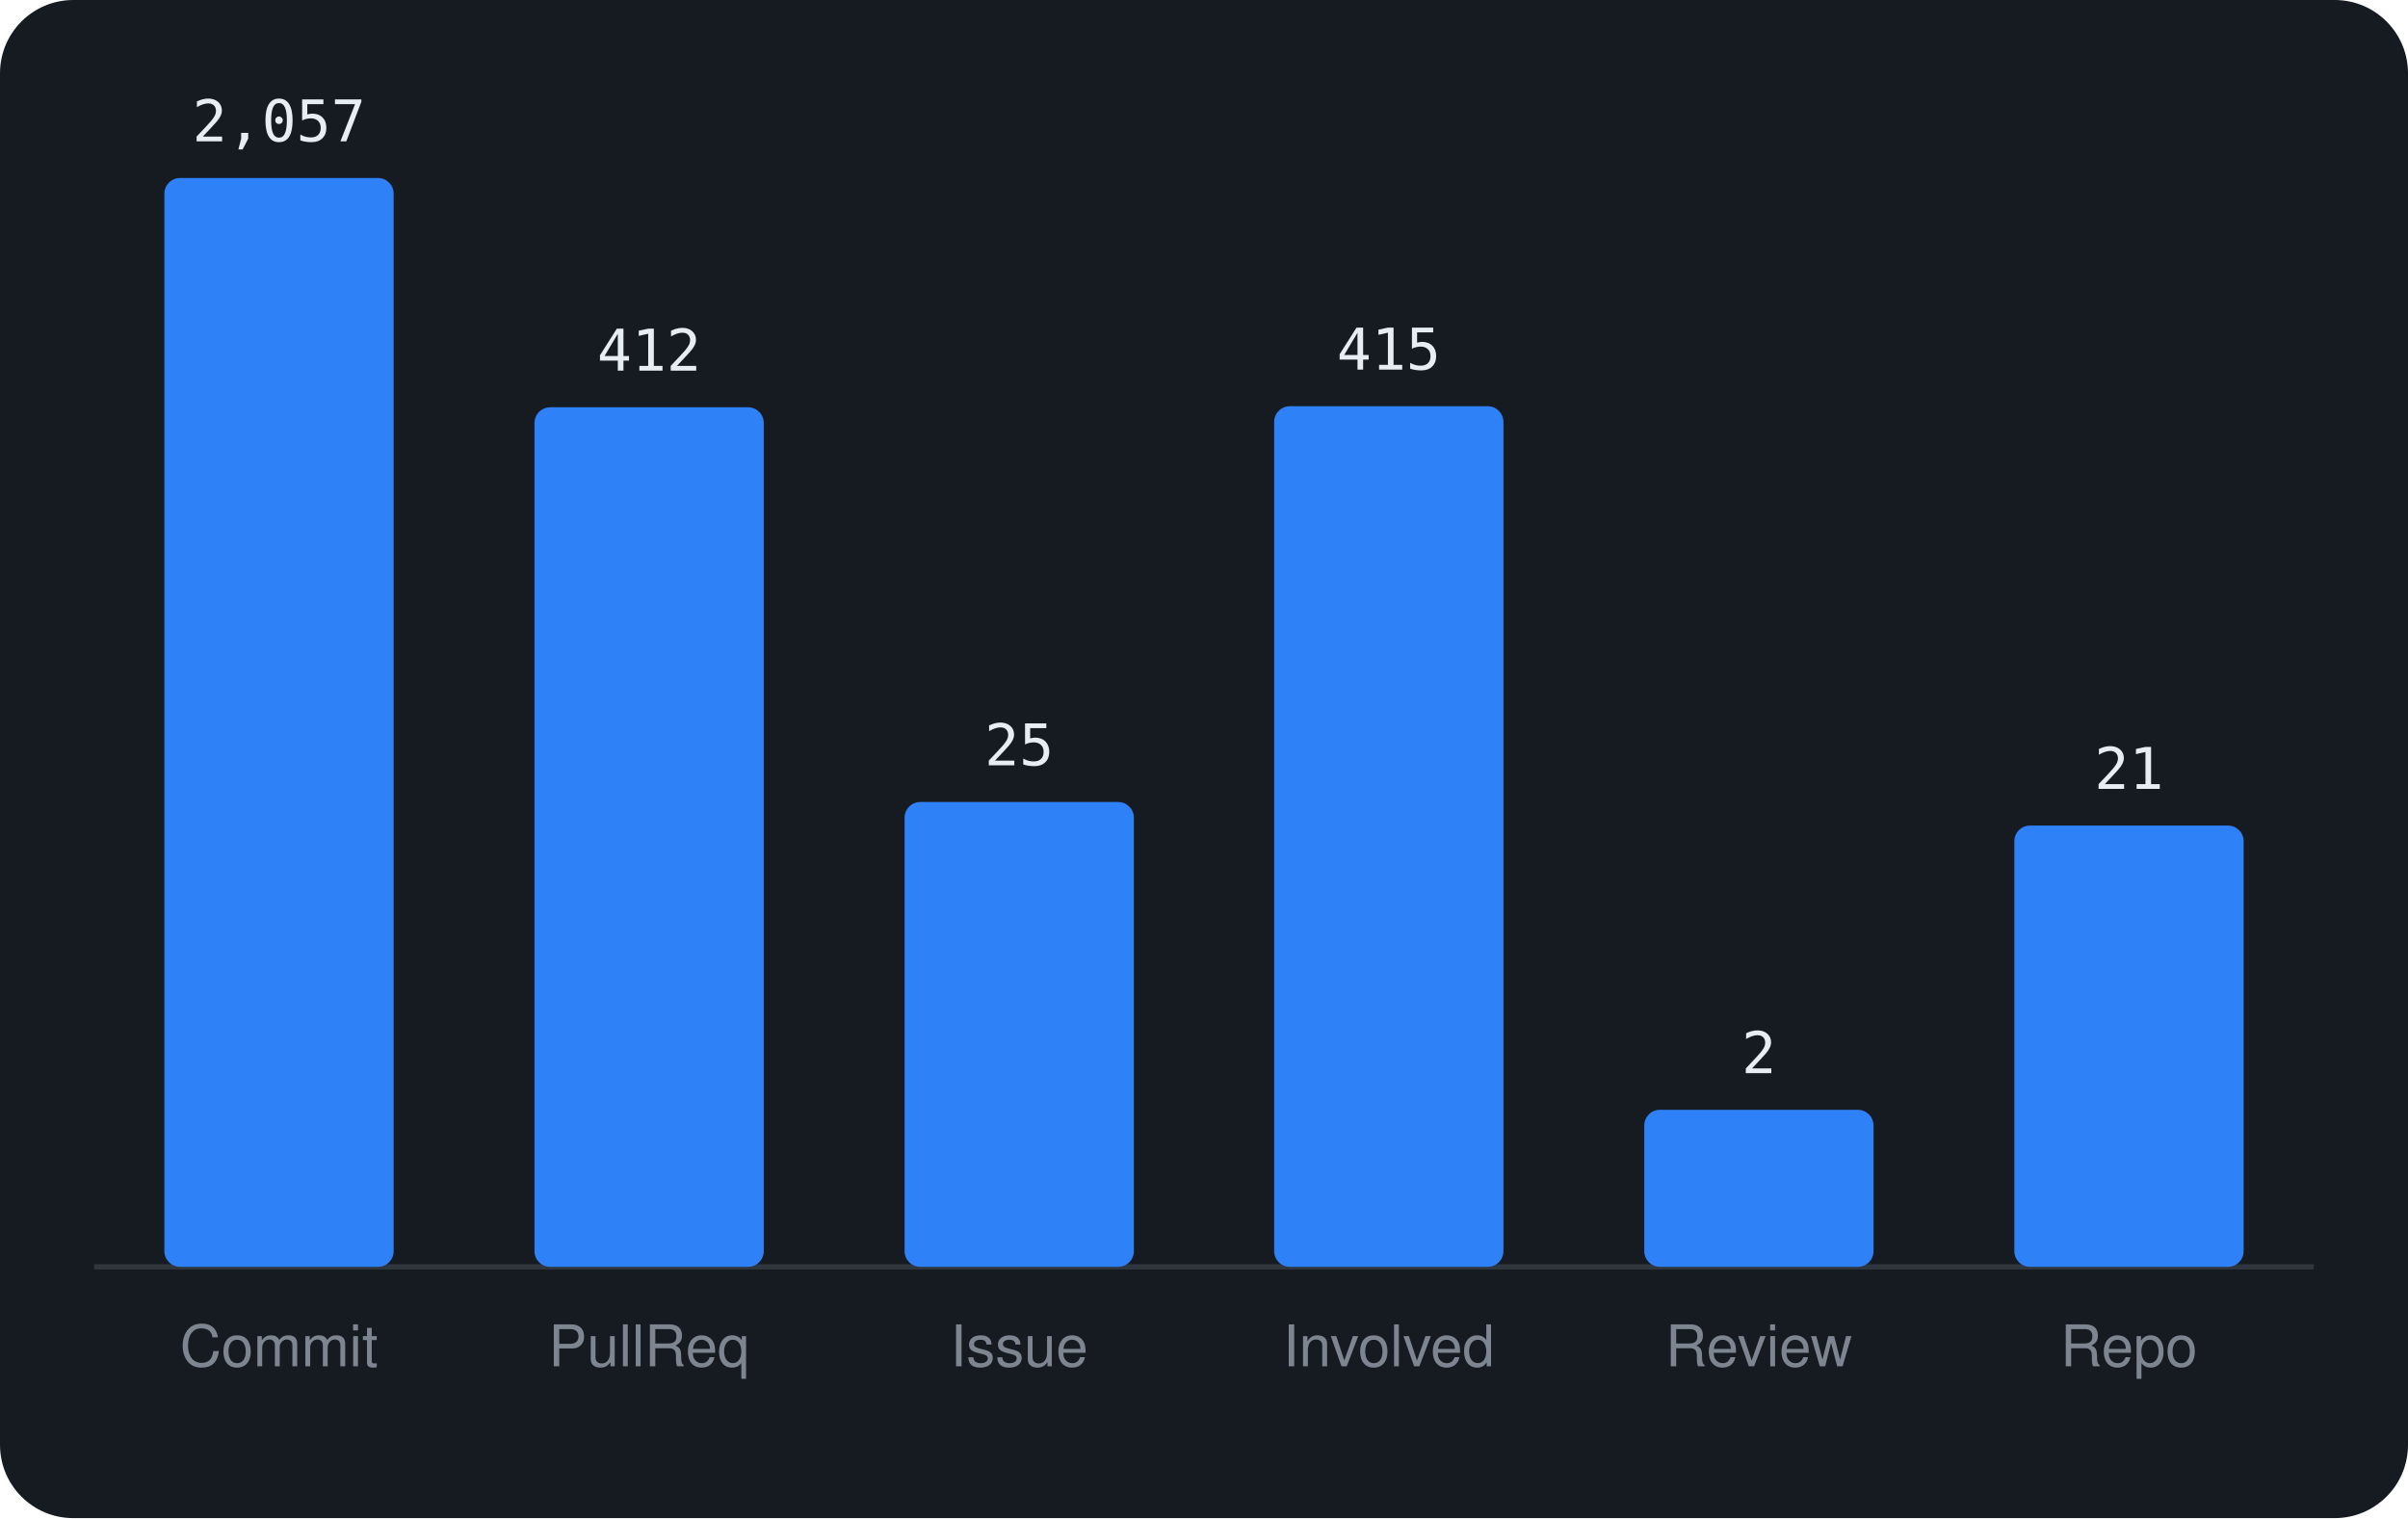
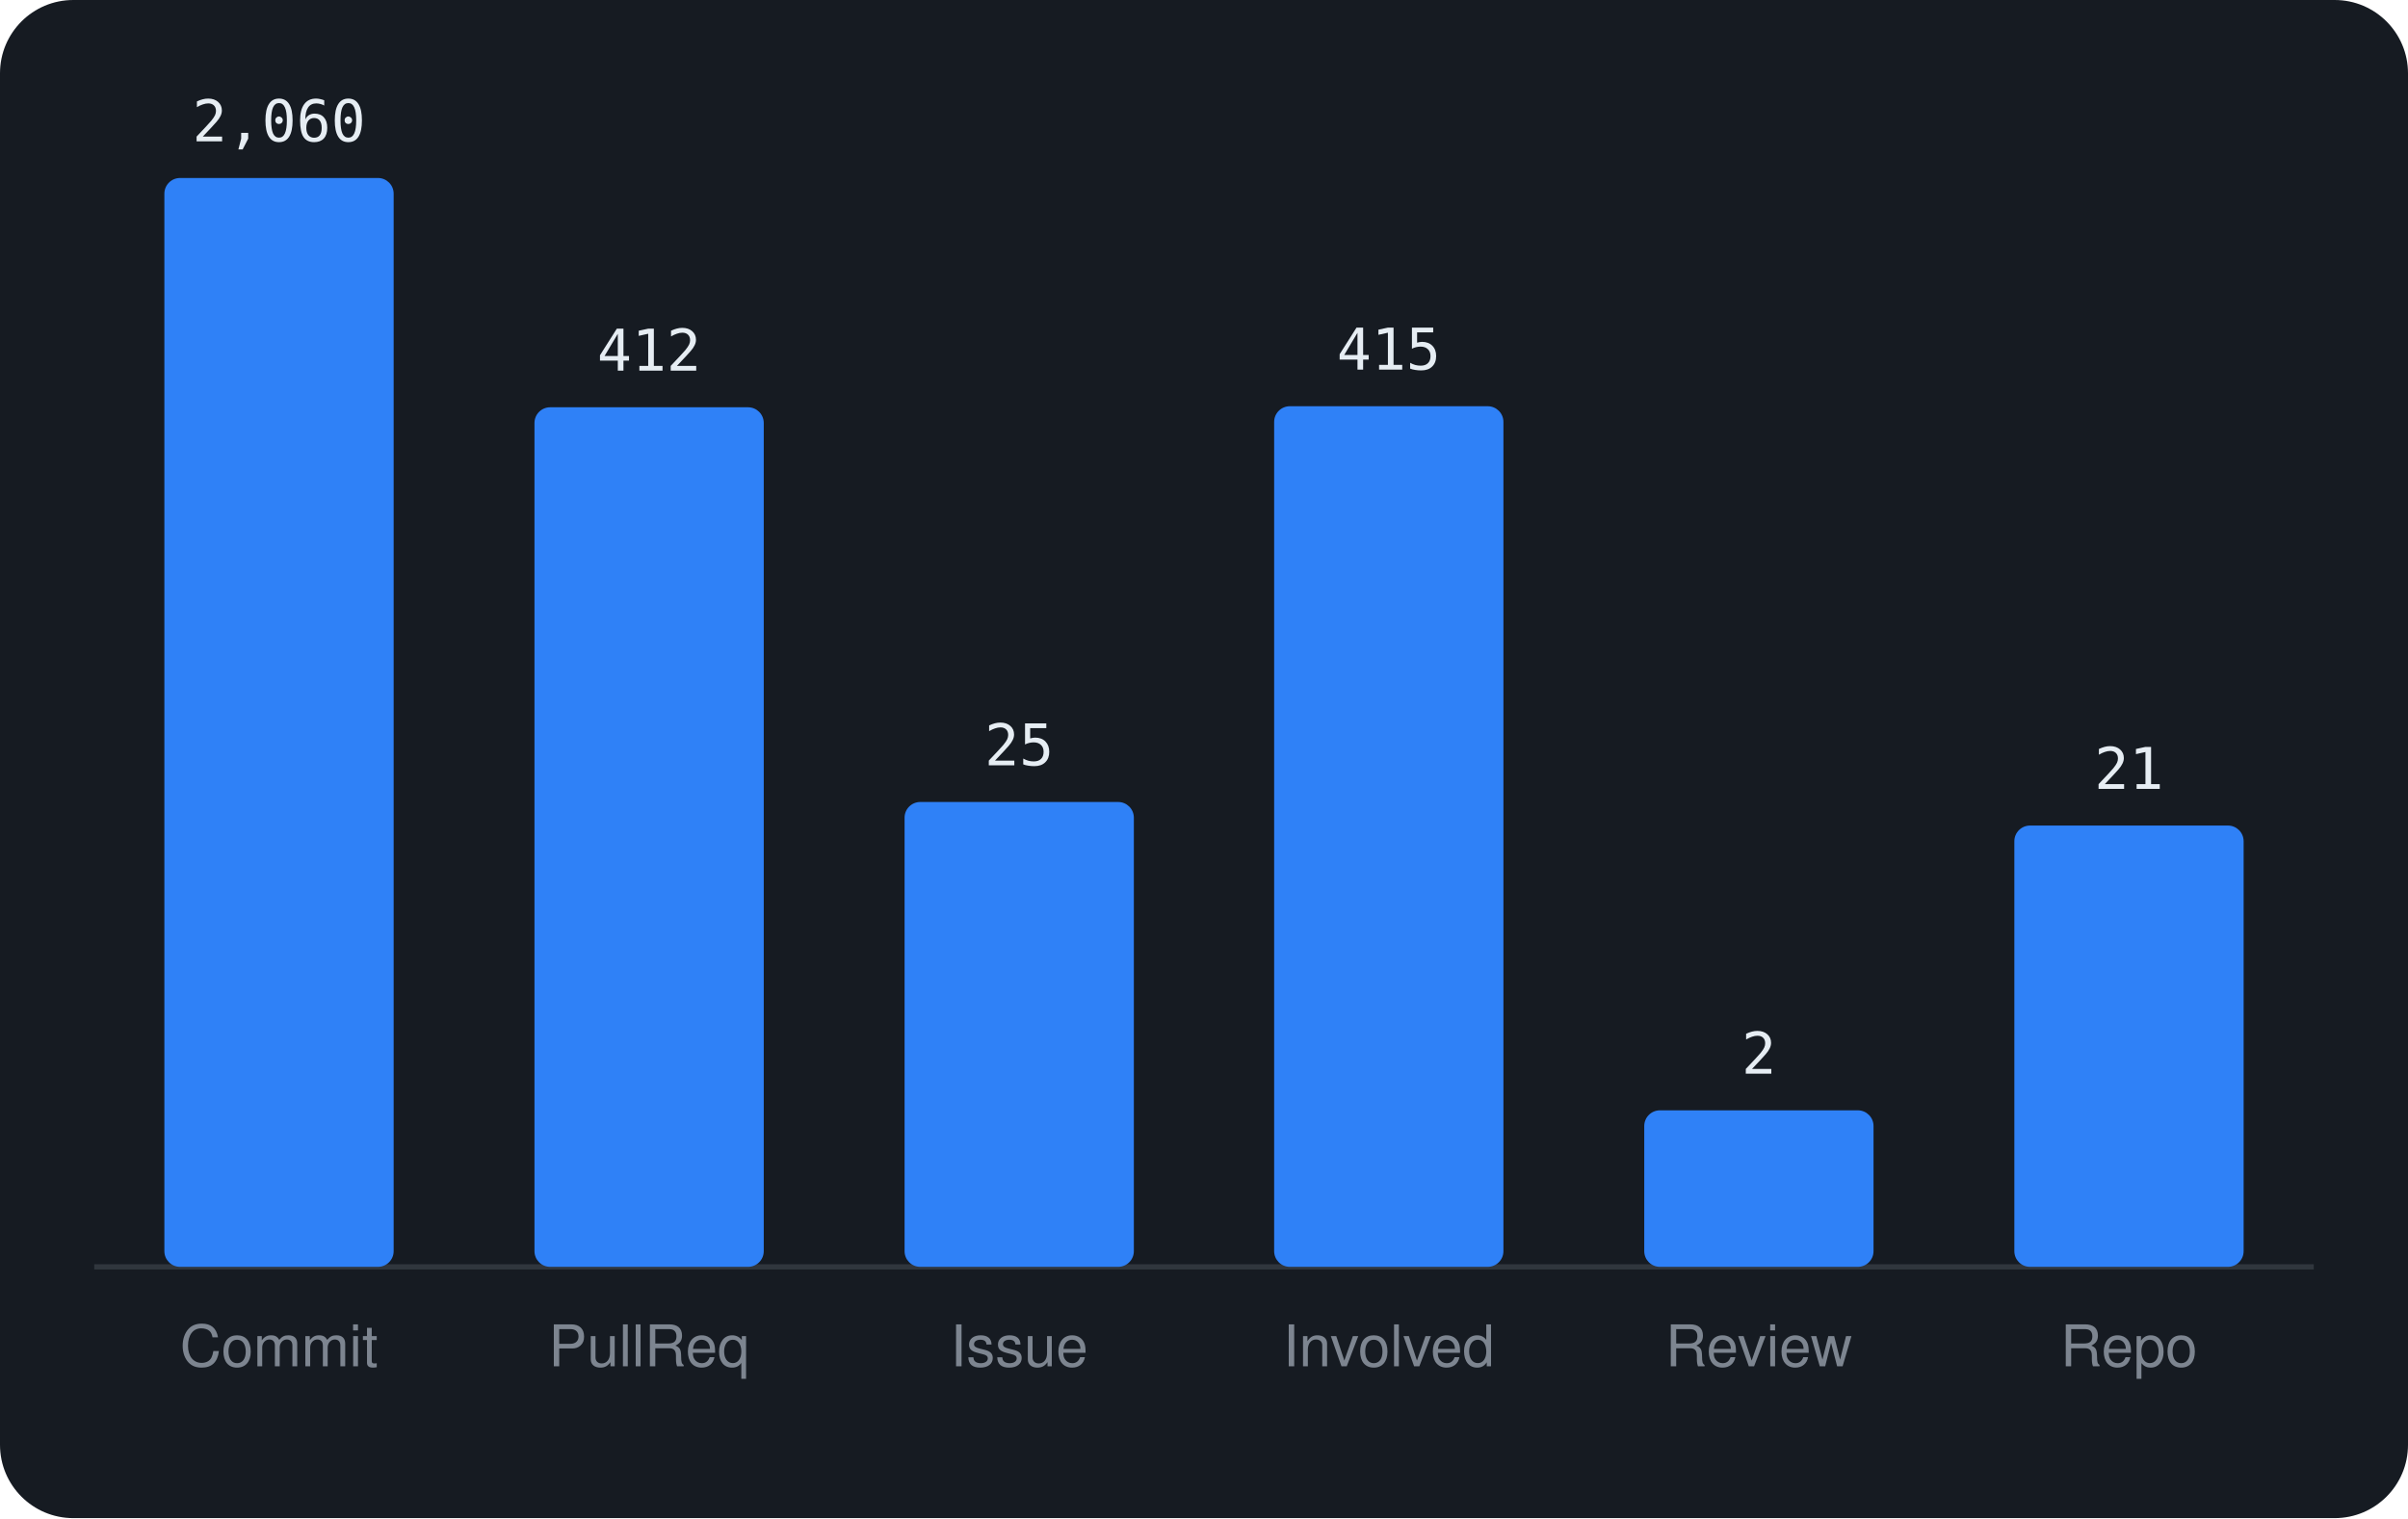
<svg xmlns="http://www.w3.org/2000/svg" viewBox="0 0 460 290" width="460" height="290" font-family="-apple-system,BlinkMacSystemFont,'Segoe UI',Helvetica,Arial,sans-serif">
  <rect width="460" height="290" rx="14" fill="#161b22" />
  <line x1="18" y1="242" x2="442" y2="242" stroke="#30363d" />
  <rect x="31.4" y="34.0" width="43.8" height="208.0" rx="3" fill="#2f81f7" />
-   <text x="53.3" y="27.0" text-anchor="middle" font-size="11" font-family="monospace" fill="#e6edf3">2,057</text>
+   <text x="53.3" y="27.0" text-anchor="middle" font-size="11" font-family="monospace" fill="#e6edf3">2,060</text>
  <text x="53.3" y="261" text-anchor="middle" font-size="11" fill="#7d8590">Commit</text>
  <rect x="102.1" y="77.8" width="43.8" height="164.2" rx="3" fill="#2f81f7" />
  <text x="124.0" y="70.8" text-anchor="middle" font-size="11" font-family="monospace" fill="#e6edf3">412</text>
  <text x="124.0" y="261" text-anchor="middle" font-size="11" fill="#7d8590">PullReq</text>
  <rect x="172.8" y="153.2" width="43.8" height="88.8" rx="3" fill="#2f81f7" />
  <text x="194.7" y="146.2" text-anchor="middle" font-size="11" font-family="monospace" fill="#e6edf3">25</text>
  <text x="194.7" y="261" text-anchor="middle" font-size="11" fill="#7d8590">Issue</text>
  <rect x="243.4" y="77.6" width="43.8" height="164.4" rx="3" fill="#2f81f7" />
  <text x="265.3" y="70.6" text-anchor="middle" font-size="11" font-family="monospace" fill="#e6edf3">415</text>
  <text x="265.3" y="261" text-anchor="middle" font-size="11" fill="#7d8590">Involved</text>
-   <rect x="314.1" y="212.0" width="43.8" height="30.0" rx="3" fill="#2f81f7" />
-   <text x="336.0" y="205.0" text-anchor="middle" font-size="11" font-family="monospace" fill="#e6edf3">2</text>
+   <rect x="314.1" y="212.1" width="43.8" height="29.9" rx="3" fill="#2f81f7" />
+   <text x="336.0" y="205.1" text-anchor="middle" font-size="11" font-family="monospace" fill="#e6edf3">2</text>
  <text x="336.0" y="261" text-anchor="middle" font-size="11" fill="#7d8590">Review</text>
  <rect x="384.8" y="157.7" width="43.8" height="84.3" rx="3" fill="#2f81f7" />
  <text x="406.7" y="150.7" text-anchor="middle" font-size="11" font-family="monospace" fill="#e6edf3">21</text>
  <text x="406.7" y="261" text-anchor="middle" font-size="11" fill="#7d8590">Repo</text>
</svg>
